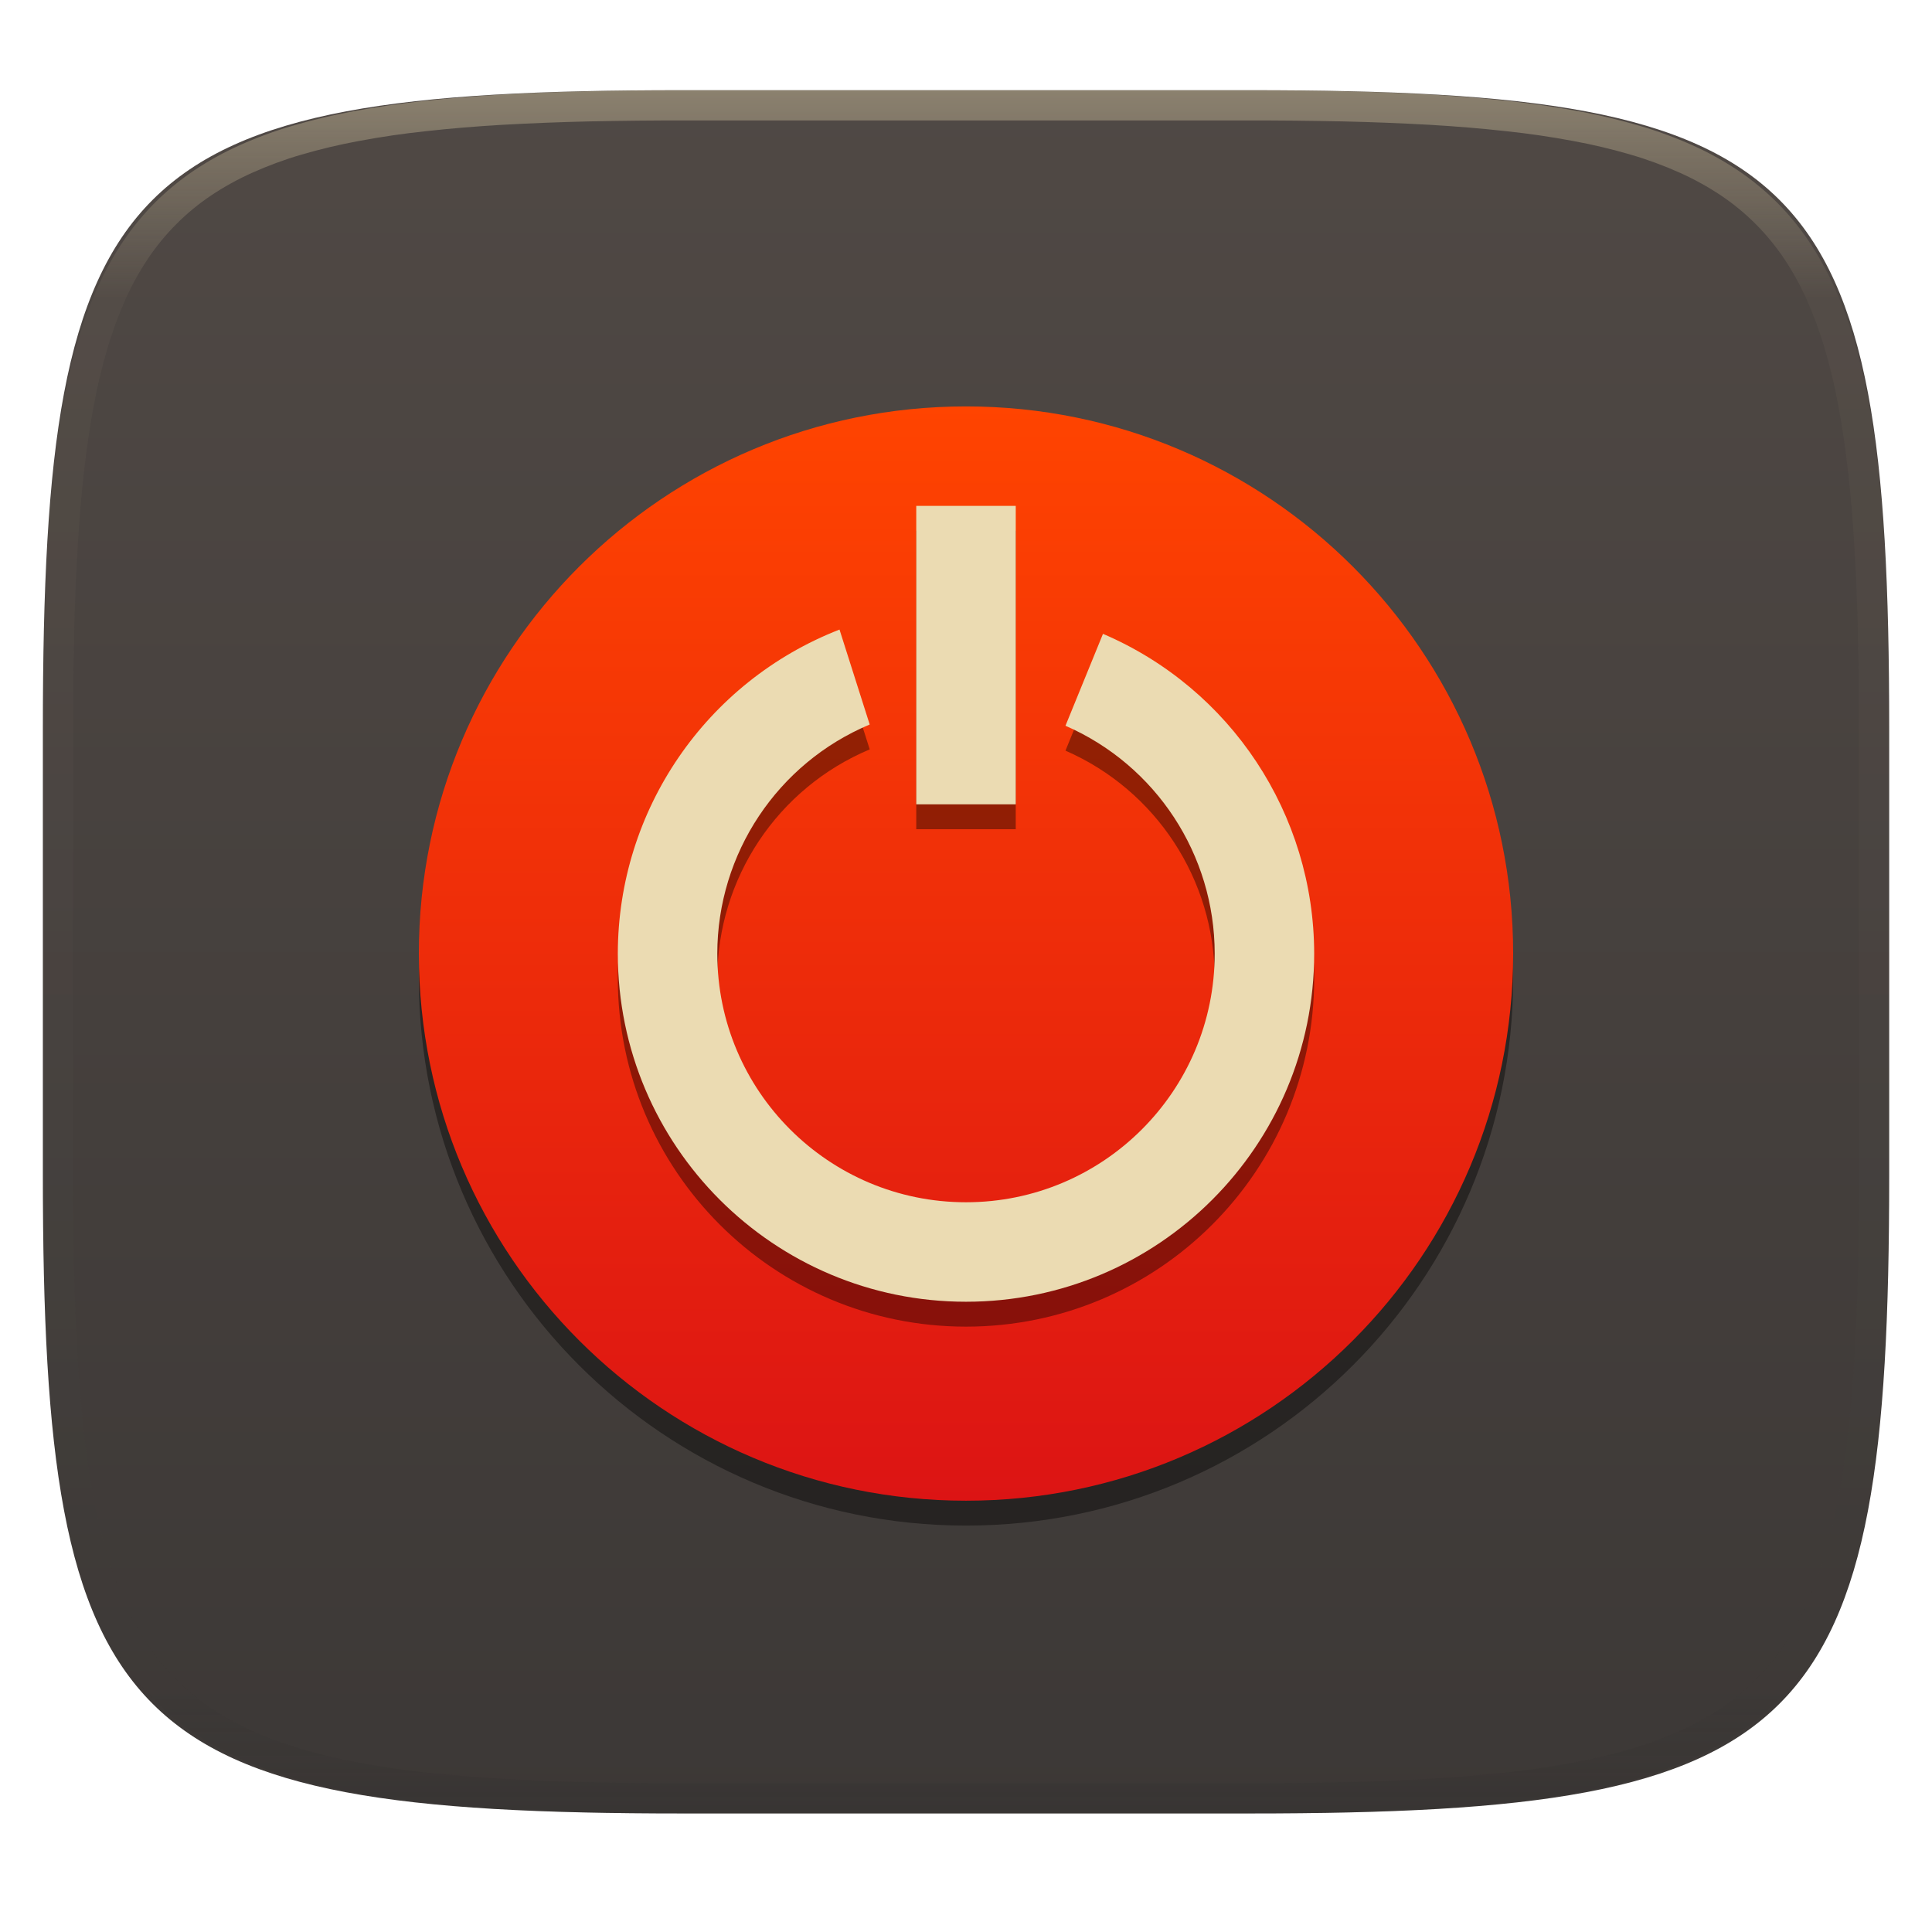
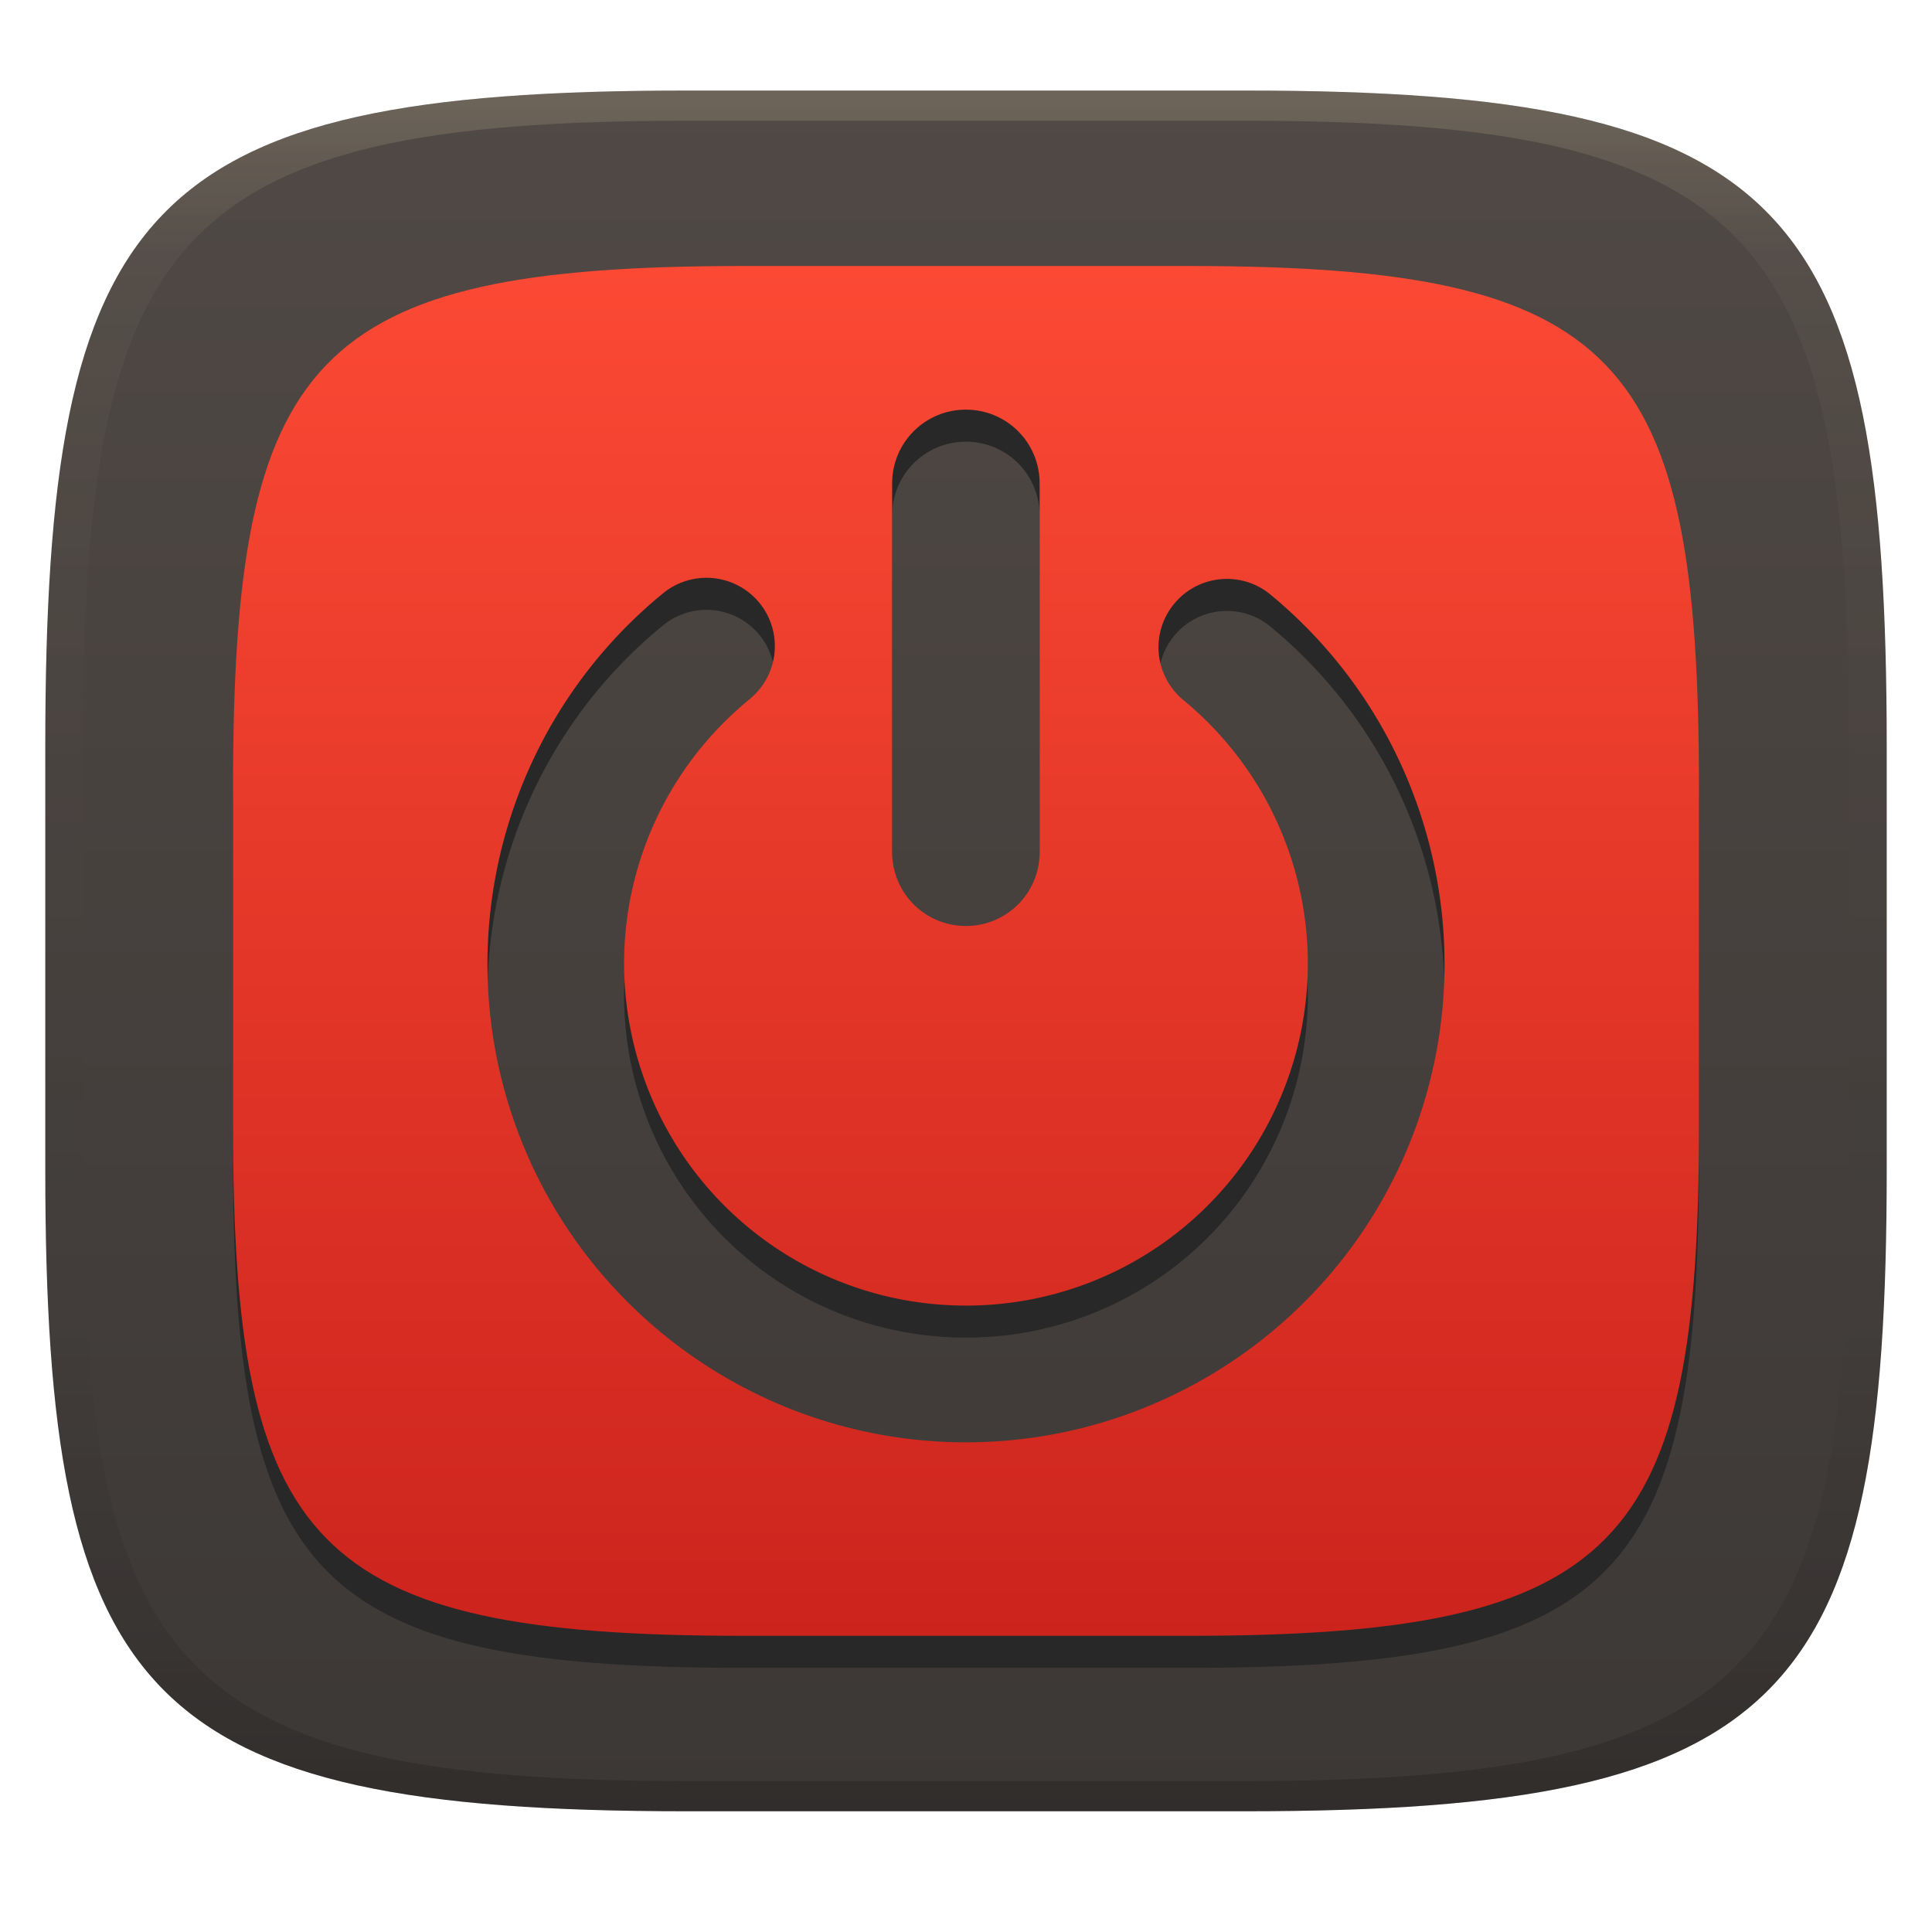
- <svg xmlns="http://www.w3.org/2000/svg" style="isolation:isolate" width="256" height="256" viewBox="0 0 256 256">
-   <g filter="url(#aXU7Cak48ADW6WxorHgyiT1ALBtyFjbH)">
-     <linearGradient id="_lgradient_182" x1="0" x2="0" y1="0" y2="1" gradientTransform="matrix(244.6483,0,0,228.3384,5.68,11.9516)" gradientUnits="userSpaceOnUse">
-       <stop offset="0%" style="stop-color:#504945" />
-       <stop offset="100%" style="stop-color:#3c3836" />
+ <svg xmlns="http://www.w3.org/2000/svg" width="256" height="256" version="1.1">
+   <defs>
+     <linearGradient id="linearGradient31" x1=".5" x2=".5" y2="1" gradientTransform="matrix(244,0,0,228,5.986,12)" gradientUnits="userSpaceOnUse">
+       <stop stop-color="#ebdbb2" stop-opacity=".2" offset="0" />
+       <stop stop-color="#ebdbb2" stop-opacity=".05" offset=".1" />
+       <stop stop-opacity="0" offset=".704" />
+       <stop stop-opacity=".1" offset=".897" />
+       <stop stop-opacity=".2" offset="1" />
    </linearGradient>
-     <path fill="url(#_lgradient_182)" d="M 165.689 11.952 C 239.745 11.952 250.328 22.509 250.328 96.495 L 250.328 155.746 C 250.328 229.733 239.745 240.29 165.689 240.29 L 90.319 240.29 C 16.264 240.29 5.68 229.733 5.68 155.746 L 5.68 96.495 C 5.68 22.509 16.264 11.952 90.319 11.952 L 165.689 11.952 Z" />
-   </g>
-   <g opacity=".4">
-     <linearGradient id="_lgradient_183" x1=".517" x2=".517" y1="0" y2="1" gradientTransform="matrix(244.65,0,0,228.34,5.68,11.95)" gradientUnits="userSpaceOnUse">
-       <stop offset="0%" style="stop-color:#ebdbb2" />
-       <stop offset="12.5%" stop-opacity=".098" style="stop-color:#ebdbb2" />
-       <stop offset="92.5%" stop-opacity=".098" style="stop-color:#282828" />
-       <stop offset="100%" stop-opacity=".498" style="stop-color:#282828" />
+     <linearGradient id="linearGradient6" x1="140" x2="140" y1="12" y2="240" gradientUnits="userSpaceOnUse">
+       <stop stop-color="#504945" offset="0" />
+       <stop stop-color="#3c3836" offset="1" />
    </linearGradient>
-     <path fill="url(#_lgradient_183)" fill-rule="evenodd" d="M 165.068 11.951 C 169.396 11.941 173.724 11.991 178.052 12.089 C 181.927 12.167 185.803 12.315 189.678 12.541 C 193.131 12.737 196.583 13.022 200.026 13.395 C 203.085 13.73 206.144 14.181 209.174 14.741 C 211.889 15.243 214.574 15.881 217.22 16.657 C 219.62 17.355 221.971 18.219 224.243 19.241 C 226.358 20.184 228.384 21.304 230.302 22.591 C 232.142 23.829 233.863 25.244 235.437 26.806 C 237.001 28.378 238.417 30.088 239.656 31.925 C 240.945 33.841 242.066 35.865 243.02 37.967 C 244.043 40.247 244.909 42.585 245.617 44.972 C 246.394 47.615 247.034 50.297 247.535 53.009 C 248.096 56.035 248.548 59.081 248.883 62.136 C 249.257 65.575 249.542 69.014 249.739 72.462 C 249.965 76.323 250.112 80.194 250.201 84.055 C 250.289 88.378 250.339 92.701 250.329 97.014 L 250.329 155.226 C 250.339 159.549 250.289 163.862 250.201 168.185 C 250.112 172.056 249.965 175.917 249.739 179.778 C 249.542 183.226 249.257 186.675 248.883 190.104 C 248.548 193.159 248.096 196.215 247.535 199.241 C 247.034 201.943 246.394 204.625 245.617 207.268 C 244.909 209.655 244.043 212.003 243.02 214.273 C 242.066 216.385 240.945 218.399 239.656 220.315 C 238.417 222.152 237.001 223.872 235.437 225.434 C 233.863 226.996 232.142 228.411 230.302 229.649 C 228.384 230.936 226.358 232.056 224.243 232.999 C 221.971 234.021 219.62 234.885 217.22 235.593 C 214.574 236.369 211.889 237.007 209.174 237.499 C 206.144 238.068 203.085 238.51 200.026 238.845 C 196.583 239.218 193.131 239.503 189.678 239.699 C 185.803 239.925 181.927 240.073 178.052 240.161 C 173.724 240.249 169.396 240.299 165.068 240.289 L 90.942 240.289 C 86.614 240.299 82.286 240.249 77.958 240.161 C 74.083 240.073 70.207 239.925 66.332 239.699 C 62.879 239.503 59.427 239.218 55.984 238.845 C 52.925 238.51 49.866 238.068 46.836 237.499 C 44.121 237.007 41.436 236.369 38.79 235.593 C 36.39 234.885 34.039 234.021 31.767 232.999 C 29.652 232.056 27.626 230.936 25.708 229.649 C 23.868 228.411 22.147 226.996 20.573 225.434 C 19.009 223.872 17.593 222.152 16.354 220.315 C 15.065 218.399 13.944 216.385 12.99 214.273 C 11.967 212.003 11.101 209.655 10.393 207.268 C 9.616 204.625 8.976 201.943 8.475 199.241 C 7.914 196.215 7.462 193.159 7.127 190.104 C 6.753 186.675 6.468 183.226 6.271 179.778 C 6.045 175.917 5.898 172.056 5.809 168.185 C 5.721 163.862 5.671 159.549 5.681 155.226 L 5.681 97.014 C 5.671 92.701 5.721 88.378 5.809 84.055 C 5.898 80.194 6.045 76.323 6.271 72.462 C 6.468 69.014 6.753 65.575 7.127 62.136 C 7.462 59.081 7.914 56.035 8.475 53.009 C 8.976 50.297 9.616 47.615 10.393 44.972 C 11.101 42.585 11.967 40.247 12.99 37.967 C 13.944 35.865 15.065 33.841 16.354 31.925 C 17.593 30.088 19.009 28.378 20.573 26.806 C 22.147 25.244 23.868 23.829 25.708 22.591 C 27.626 21.304 29.652 20.184 31.767 19.241 C 34.039 18.219 36.39 17.355 38.79 16.657 C 41.436 15.881 44.121 15.243 46.836 14.741 C 49.866 14.181 52.925 13.73 55.984 13.395 C 59.427 13.022 62.879 12.737 66.332 12.541 C 70.207 12.315 74.083 12.167 77.958 12.089 C 82.286 11.991 86.614 11.941 90.942 11.951 L 165.068 11.951 Z M 165.078 15.96 C 169.376 15.95 173.675 15.999 177.973 16.087 C 181.8 16.176 185.626 16.323 189.452 16.539 C 192.836 16.736 196.219 17.011 199.583 17.384 C 202.554 17.699 205.515 18.131 208.446 18.681 C 211.023 19.153 213.58 19.762 216.099 20.499 C 218.322 21.147 220.495 21.953 222.6 22.896 C 224.509 23.751 226.338 24.763 228.069 25.922 C 229.692 27.013 231.207 28.26 232.594 29.646 C 233.981 31.031 235.23 32.544 236.332 34.165 C 237.492 35.894 238.506 37.712 239.361 39.608 C 240.306 41.72 241.112 43.892 241.761 46.102 C 242.509 48.617 243.109 51.162 243.591 53.736 C 244.132 56.664 244.565 59.611 244.889 62.578 C 245.263 65.938 245.539 69.308 245.735 72.688 C 245.952 76.51 246.109 80.322 246.188 84.144 C 246.276 88.437 246.325 92.721 246.325 97.014 C 246.325 97.014 246.325 97.014 246.325 97.014 L 246.325 155.226 C 246.325 155.226 246.325 155.226 246.325 155.226 C 246.325 159.519 246.276 163.803 246.188 168.096 C 246.109 171.918 245.952 175.74 245.735 179.552 C 245.539 182.932 245.263 186.302 244.889 189.672 C 244.565 192.629 244.132 195.576 243.591 198.504 C 243.109 201.078 242.509 203.623 241.761 206.138 C 241.112 208.358 240.306 210.52 239.361 212.632 C 238.506 214.528 237.492 216.356 236.332 218.075 C 235.23 219.706 233.981 221.219 232.594 222.604 C 231.207 223.98 229.692 225.227 228.069 226.318 C 226.338 227.477 224.509 228.489 222.6 229.344 C 220.495 230.297 218.322 231.093 216.099 231.741 C 213.58 232.478 211.023 233.087 208.446 233.559 C 205.515 234.109 202.554 234.541 199.583 234.865 C 196.219 235.229 192.836 235.514 189.452 235.701 C 185.626 235.917 181.8 236.074 177.973 236.153 C 173.675 236.251 169.376 236.29 165.078 236.29 C 165.078 236.29 165.078 236.29 165.068 236.29 L 90.942 236.29 C 90.932 236.29 90.932 236.29 90.932 236.29 C 86.634 236.29 82.335 236.251 78.037 236.153 C 74.21 236.074 70.384 235.917 66.558 235.701 C 63.174 235.514 59.791 235.229 56.427 234.865 C 53.456 234.541 50.495 234.109 47.564 233.559 C 44.987 233.087 42.43 232.478 39.911 231.741 C 37.688 231.093 35.515 230.297 33.41 229.344 C 31.501 228.489 29.672 227.477 27.941 226.318 C 26.318 225.227 24.803 223.98 23.416 222.604 C 22.029 221.219 20.78 219.706 19.678 218.075 C 18.518 216.356 17.504 214.528 16.649 212.632 C 15.704 210.52 14.898 208.358 14.249 206.138 C 13.501 203.623 12.901 201.078 12.419 198.504 C 11.878 195.576 11.445 192.629 11.121 189.672 C 10.747 186.302 10.472 182.932 10.275 179.552 C 10.058 175.74 9.901 171.918 9.822 168.096 C 9.734 163.803 9.685 159.519 9.685 155.226 C 9.685 155.226 9.685 155.226 9.685 155.226 L 9.685 97.014 C 9.685 97.014 9.685 97.014 9.685 97.014 C 9.685 92.721 9.734 88.437 9.822 84.144 C 9.901 80.322 10.058 76.51 10.275 72.688 C 10.472 69.308 10.747 65.938 11.121 62.578 C 11.445 59.611 11.878 56.664 12.419 53.736 C 12.901 51.162 13.501 48.617 14.249 46.102 C 14.898 43.892 15.704 41.72 16.649 39.608 C 17.504 37.712 18.518 35.894 19.678 34.165 C 20.78 32.544 22.029 31.031 23.416 29.646 C 24.803 28.26 26.318 27.013 27.941 25.922 C 29.672 24.763 31.501 23.751 33.41 22.896 C 35.515 21.953 37.688 21.147 39.911 20.499 C 42.43 19.762 44.987 19.153 47.564 18.681 C 50.495 18.131 53.456 17.699 56.427 17.384 C 59.791 17.011 63.174 16.736 66.558 16.539 C 70.384 16.323 74.21 16.176 78.037 16.087 C 82.335 15.999 86.634 15.95 90.932 15.96 C 90.932 15.96 90.932 15.96 90.942 15.96 L 165.068 15.96 C 165.078 15.96 165.078 15.96 165.078 15.96 Z" />
-   </g>
-   <g>
-     <g opacity=".4" filter="url(#x2pFjvUskV0dxJP9blHAfmlZUenolv82)">
-       <circle cx="128" cy="129.648" r="72.5" vector-effect="non-scaling-stroke" />
-     </g>
-     <linearGradient id="_lgradient_184" x1="0" x2="0" y1="0" y2="1" gradientTransform="matrix(145,0,0,145,55.5,53.85227)" gradientUnits="userSpaceOnUse">
-       <stop offset="0%" style="stop-color:#ff4400" />
-       <stop offset="100%" style="stop-color:#dc1414" />
+     <linearGradient id="linearGradient11" x1="140" x2="140" y1="12" y2="240" gradientTransform="matrix(.79609 0 0 .79609 26.1 25.692)" gradientUnits="userSpaceOnUse">
+       <stop stop-color="#fb4934" offset="0" />
+       <stop stop-color="#cc241d" offset="1" />
    </linearGradient>
-     <circle fill="url(#_lgradient_184)" cx="128" cy="126.352" r="72.5" vector-effect="non-scaling-stroke" />
-     <g opacity=".4" filter="url(#Uxf0Qy9HeWd3xtiqWY7p79Rr8ZgrCRgd)">
-       <path d="M 121.409 70.33 L 121.409 109.875 L 134.591 109.875 L 134.591 70.33 L 121.409 70.33 Z M 134.849 84.065 C 135.636 84.187 136.424 84.328 137.204 84.49 C 136.424 84.328 135.636 84.187 134.849 84.065 Z M 119.465 84.335 C 118.743 84.482 118.03 84.643 117.316 84.824 C 118.03 84.643 118.743 84.482 119.465 84.335 Z M 139.29 84.953 C 140.09 85.158 140.883 85.387 141.671 85.635 C 140.883 85.387 140.09 85.158 139.29 84.953 Z M 114.921 85.442 C 114.247 85.651 113.577 85.872 112.913 86.112 C 113.577 85.872 114.247 85.651 114.921 85.442 Z M 144.014 86.408 C 144.431 86.56 144.85 86.72 145.263 86.884 C 144.85 86.72 144.431 86.56 144.014 86.408 Z M 111.239 86.717 C 93.543 93.617 81.885 110.655 81.864 129.65 C 81.864 155.13 102.52 175.786 128 175.786 C 153.48 175.786 174.136 155.13 174.136 129.65 C 174.113 111.204 163.11 94.54 146.151 87.285 L 141.181 99.465 C 153.185 104.704 160.947 116.555 160.954 129.652 C 160.954 147.852 146.2 162.606 127.999 162.606 C 109.799 162.606 95.045 147.852 95.045 129.652 C 95.057 116.392 103.016 104.43 115.243 99.297 L 111.239 86.721 L 111.239 86.717 Z" />
-     </g>
-     <path fill="#ebdbb2" d="M 121.409 67.034 L 121.409 106.58 L 134.591 106.58 L 134.591 67.034 L 121.409 67.034 Z M 134.849 80.77 C 135.636 80.891 136.424 81.032 137.204 81.194 C 136.424 81.032 135.636 80.891 134.849 80.77 Z M 119.465 81.04 C 118.747 81.186 118.029 81.348 117.317 81.529 C 118.029 81.348 118.747 81.186 119.465 81.04 Z M 139.29 81.658 C 140.09 81.863 140.883 82.092 141.671 82.34 C 140.883 82.092 140.09 81.863 139.29 81.658 Z M 114.921 82.147 C 114.247 82.355 113.577 82.577 112.913 82.816 C 113.577 82.577 114.247 82.355 114.921 82.147 Z M 144.014 83.112 C 144.431 83.265 144.85 83.424 145.263 83.589 C 144.85 83.424 144.431 83.265 144.014 83.112 Z M 111.239 83.421 C 93.543 90.319 81.885 107.357 81.864 126.352 C 81.864 151.832 102.52 172.488 128 172.488 C 153.48 172.488 174.136 151.832 174.136 126.352 C 174.113 107.906 163.11 91.242 146.151 83.987 L 141.181 96.165 C 153.185 101.404 160.947 113.254 160.954 126.352 C 160.954 144.552 146.2 159.306 127.999 159.306 C 109.799 159.306 95.045 144.552 95.045 126.352 C 95.058 113.094 103.015 101.134 115.239 96.001 L 111.239 83.421 L 111.239 83.421 Z" />
-   </g>
+   </defs>
+   <path d="m165 12c72 0 85 15 85 87v56c0 70-13 85-85 85h-74c-72 0-85-15-85-85v-56c0-72 13-87 85-87z" fill="url(#linearGradient6)" style="isolation:isolate" />
+   <path d="m98.545 39.492c-57.319 0-67.668 11.941-67.668 69.26v44.58c0 55.727 10.349 67.668 67.668 67.668h58.91c57.319 0 67.668-11.941 67.668-67.668v-44.58c0-57.319-10.349-69.26-67.668-69.26zm29.441 19.033c5.415 0 9.773 4.361 9.773 9.775v48.871c0 5.415-4.359 9.773-9.773 9.773-5.415 0-9.773-4.359-9.773-9.773v-48.871c0-5.415 4.359-9.775 9.773-9.775zm-33.482 22.326a9.059 9.059 0 0 1 6.121 3.273 9.059 9.059 0 0 1-1.289 12.758c-14.84 12.126-20.431 32.175-14.014 50.232 6.418 18.057 23.407 30.086 42.57 30.131 19.164 0.042 36.215-11.908 42.711-29.938 6.495-18.029 0.986-38.111-13.801-50.301a9.059 9.059 0 0 1-1.219-12.758 9.059 9.059 0 0 1 12.756-1.221c20.642 17.018 28.388 45.25 19.32 70.42-9.068 25.17-33.05 41.97-59.803 41.916-26.753-0.058-50.651-16.973-59.609-42.182-8.959-25.209-1.096-53.402 19.621-70.33a9.059 9.059 0 0 1 6.635-2z" fill="#282828" stroke-width=".796" style="isolation:isolate" />
+   <path d="m98.545 35.246c-57.319 0-67.668 11.941-67.668 69.26v44.58c0 55.727 10.349 67.668 67.668 67.668h58.91c57.319 0 67.668-11.941 67.668-67.668v-44.58c0-57.319-10.349-69.26-67.668-69.26zm29.441 19.033c5.415 0 9.773 4.361 9.773 9.775v48.871c0 5.415-4.359 9.773-9.773 9.773-5.415 0-9.773-4.359-9.773-9.773v-48.871c0-5.415 4.359-9.775 9.773-9.775zm-33.482 22.326a9.059 9.059 0 0 1 6.121 3.273 9.059 9.059 0 0 1-1.289 12.758c-14.84 12.126-20.431 32.175-14.014 50.232 6.418 18.057 23.407 30.086 42.57 30.131 19.164 0.042 36.215-11.908 42.711-29.938 6.495-18.029 0.986-38.111-13.801-50.301a9.059 9.059 0 0 1-1.219-12.758 9.059 9.059 0 0 1 12.756-1.221c20.642 17.018 28.388 45.25 19.32 70.42-9.068 25.17-33.05 41.97-59.803 41.916-26.753-0.058-50.651-16.973-59.609-42.182-8.959-25.209-1.096-53.402 19.621-70.33a9.059 9.059 0 0 1 6.635-2z" fill="url(#linearGradient11)" stroke-width=".796" style="isolation:isolate" />
+   <path d="m91 12c-72 0-85 15-85 87v56c0 70 13 85 85 85h74c72 0 85-15 85-85v-56c0-72-13-87-85-87zm0 4h74c68 0 80 15 80 83v56c0 66-12 81-80 81h-74c-68 0-80-15-80-81v-56c0-68 12-83 80-83z" fill="url(#linearGradient31)" style="isolation:isolate" />
</svg>
